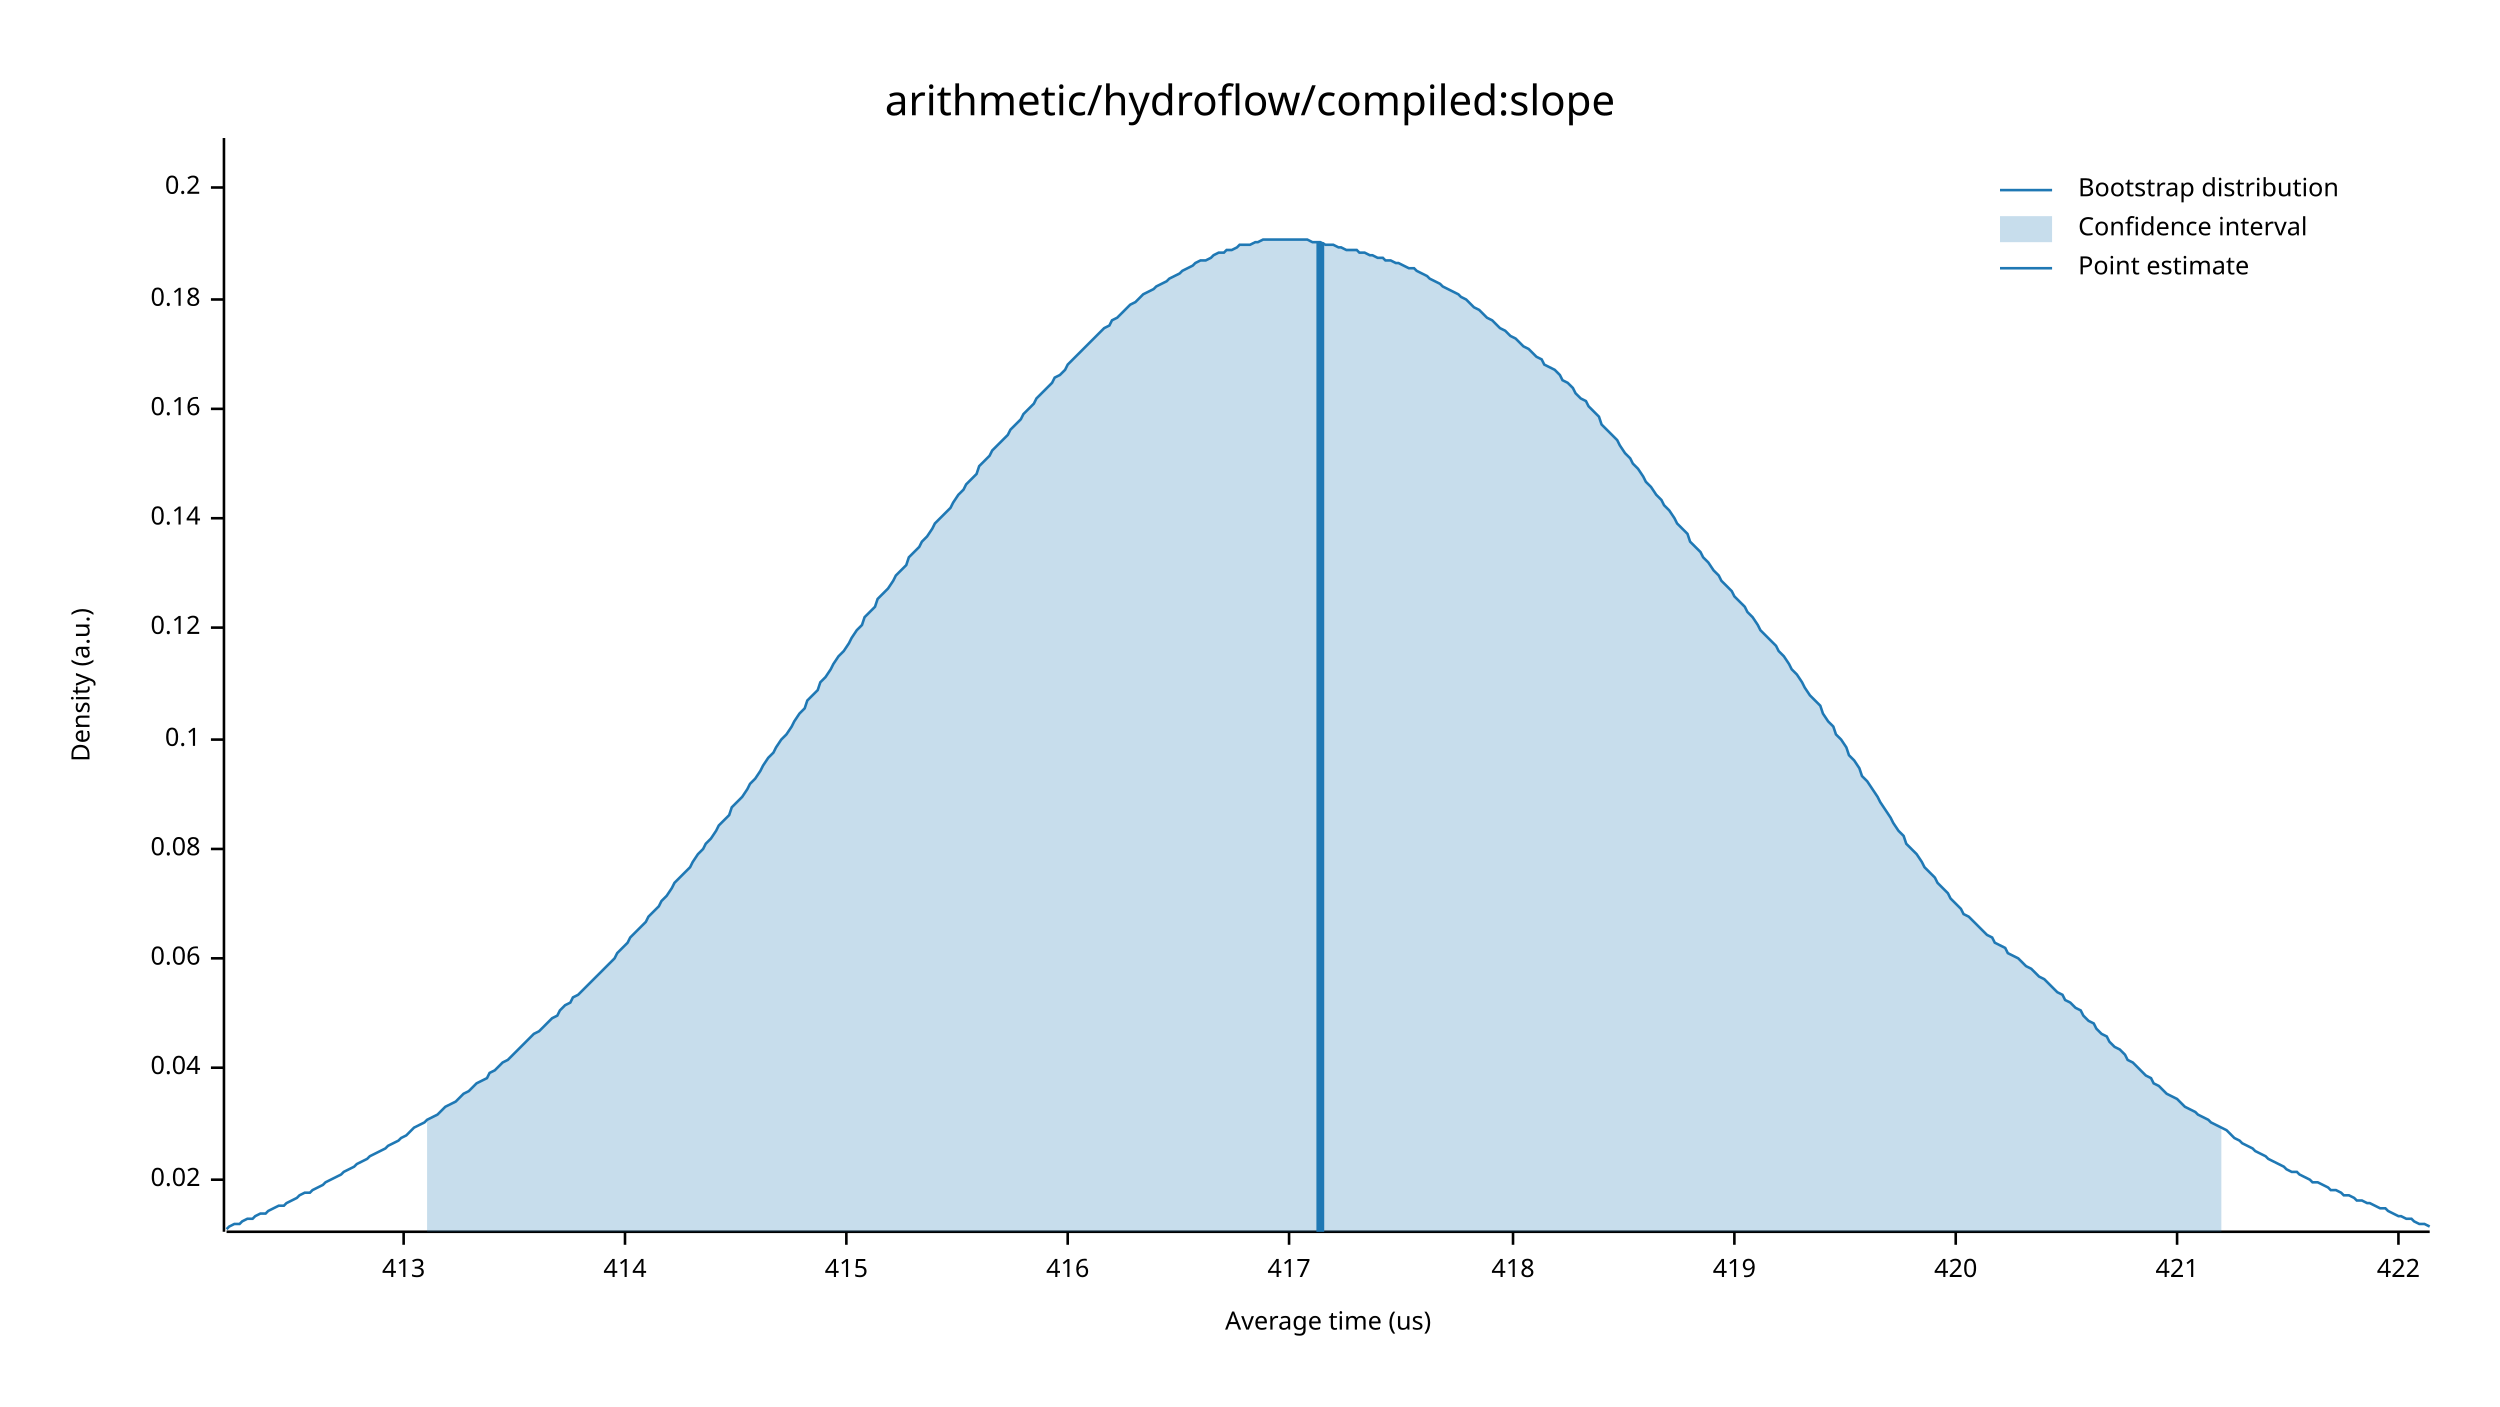
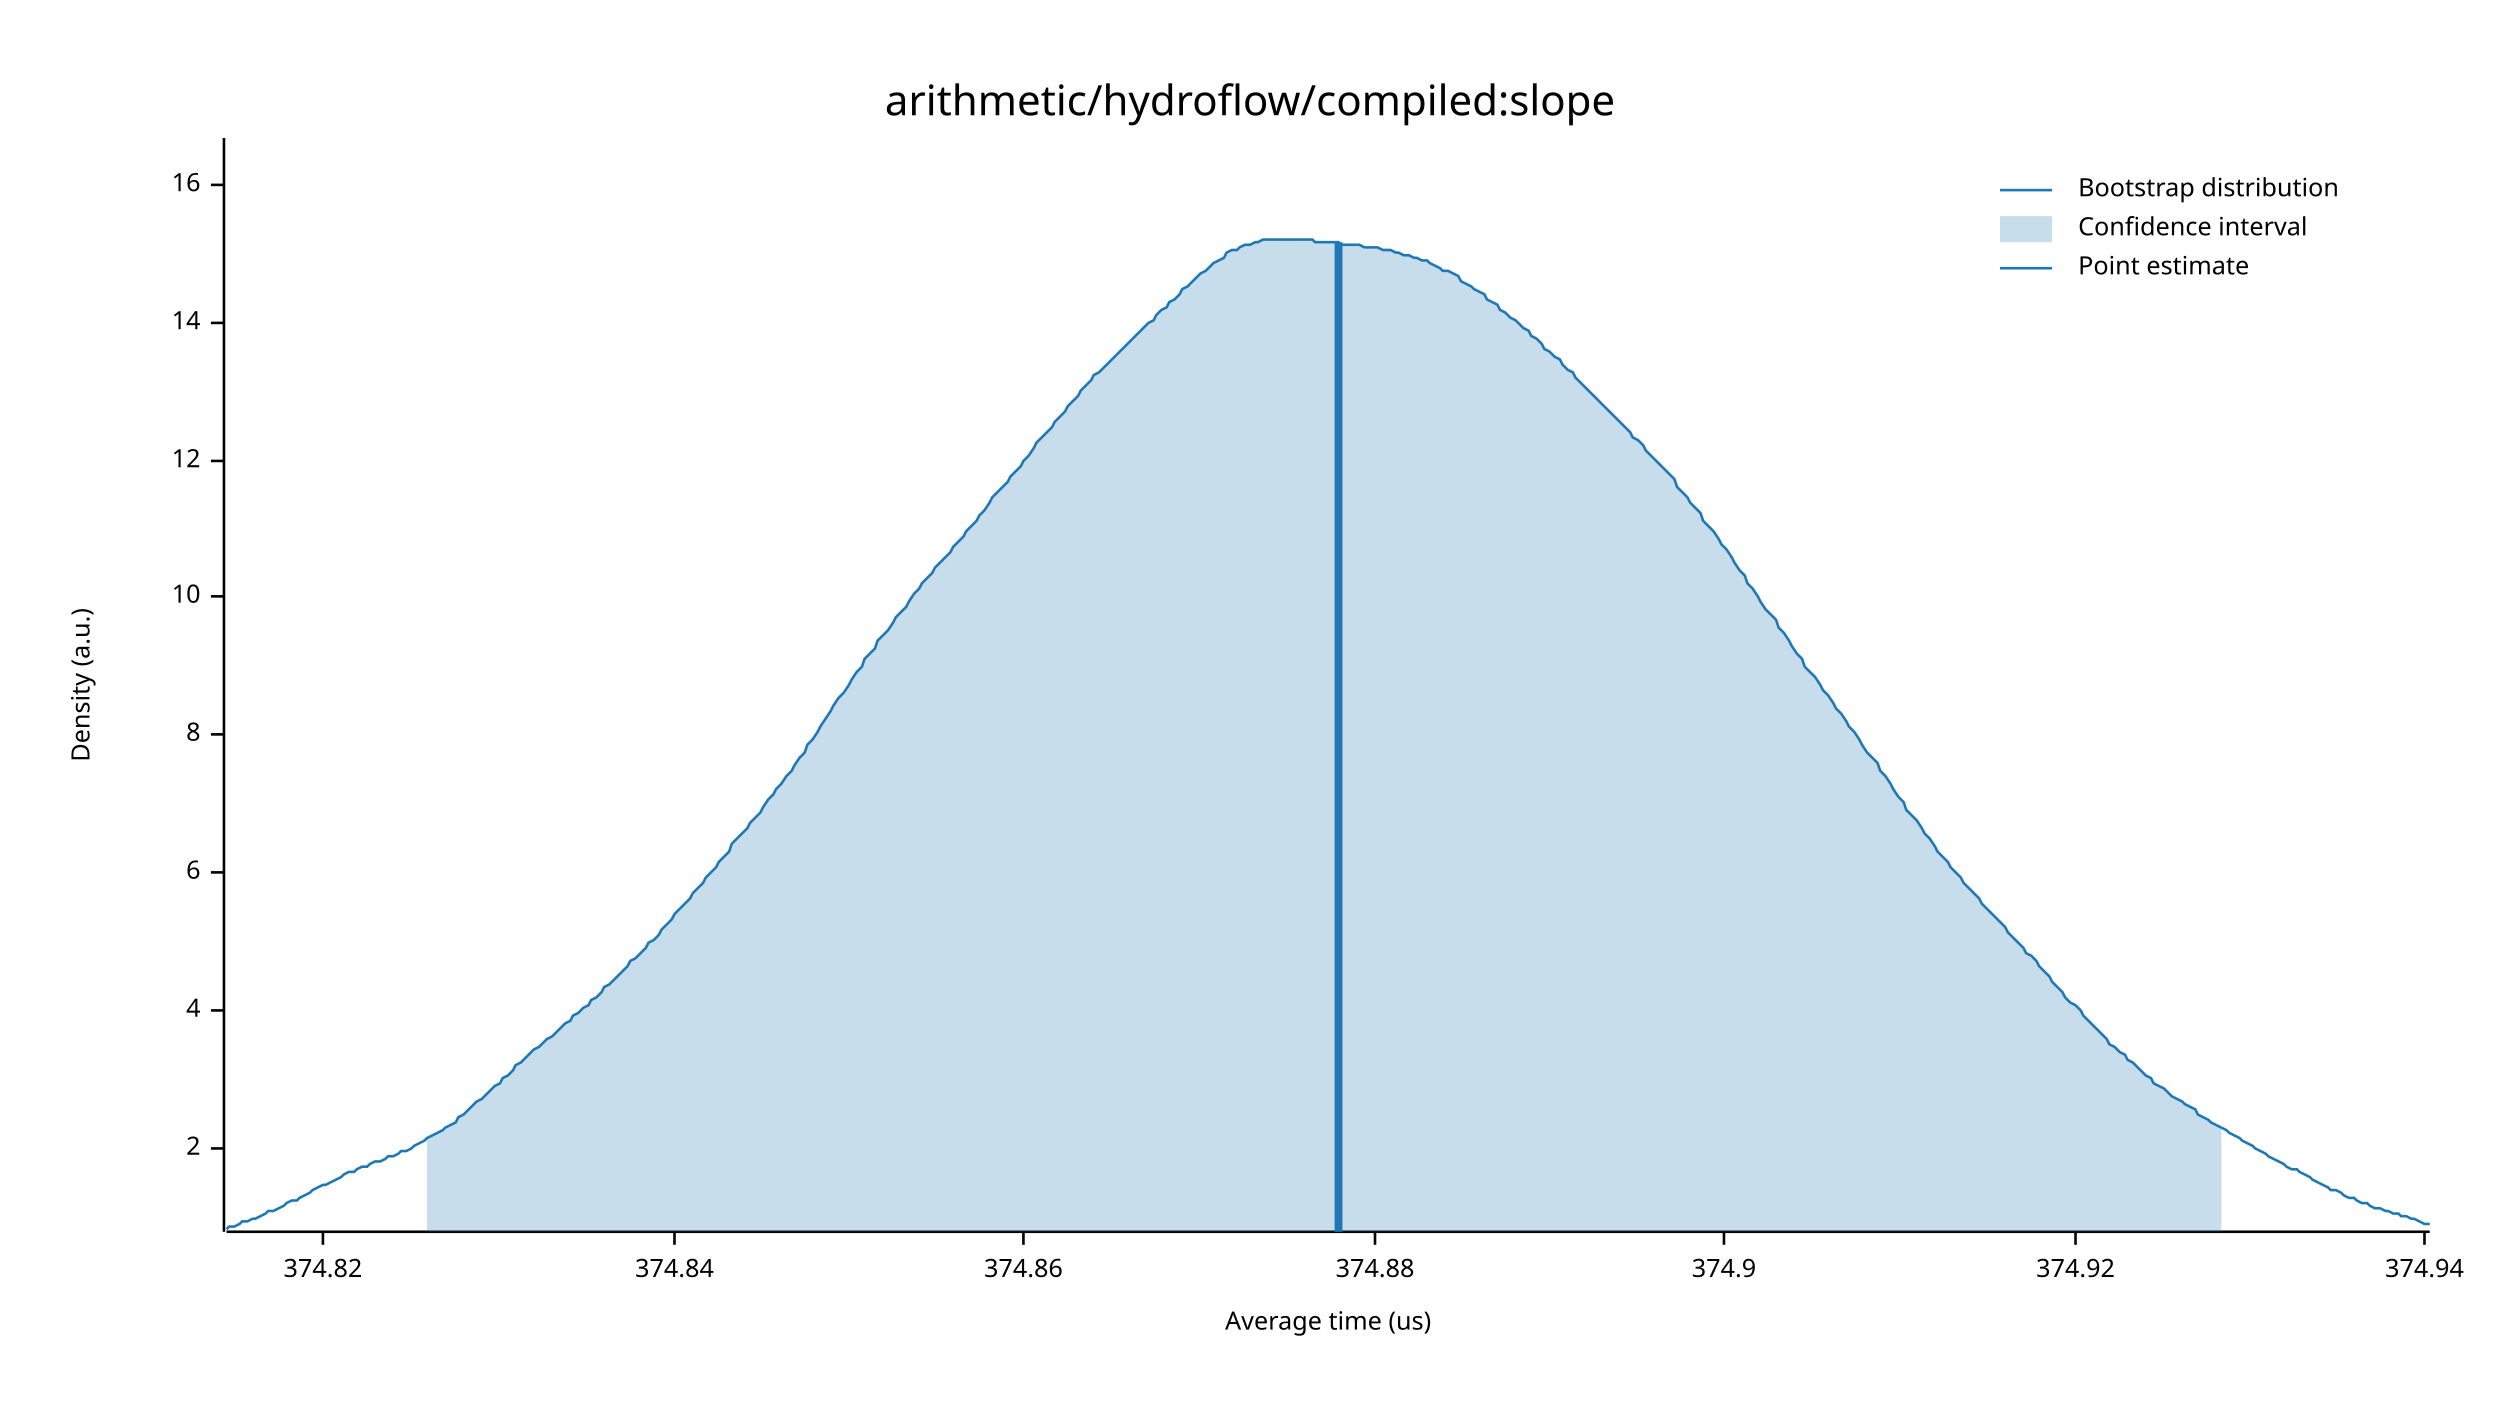
<svg xmlns="http://www.w3.org/2000/svg" width="960" height="540" viewBox="0 0 960 540">
  <text x="480" y="32" dy="0.76em" text-anchor="middle" font-family="sans-serif" font-size="16.129" opacity="1" fill="#000000">
arithmetic/hydroflow/compiled:slope
</text>
  <text x="27" y="263" dy="0.76em" text-anchor="middle" font-family="sans-serif" font-size="9.677" opacity="1" fill="#000000" transform="rotate(270, 27, 263)">
Density (a.u.)
</text>
  <text x="510" y="513" dy="-0.5ex" text-anchor="middle" font-family="sans-serif" font-size="9.677" opacity="1" fill="#000000">
Average time (us)
</text>
  <polyline fill="none" opacity="1" stroke="#000000" stroke-width="1" points="86,53 86,473 " />
-   <text x="77" y="453" dy="0.5ex" text-anchor="end" font-family="sans-serif" font-size="9.677" opacity="1" fill="#000000">
- 0.02
+   <text x="77" y="441" dy="0.5ex" text-anchor="end" font-family="sans-serif" font-size="9.677" opacity="1" fill="#000000">
+ 2
</text>
-   <polyline fill="none" opacity="1" stroke="#000000" stroke-width="1" points="81,453 86,453 " />
-   <text x="77" y="410" dy="0.5ex" text-anchor="end" font-family="sans-serif" font-size="9.677" opacity="1" fill="#000000">
- 0.04
+   <polyline fill="none" opacity="1" stroke="#000000" stroke-width="1" points="81,441 86,441 " />
+   <text x="77" y="388" dy="0.5ex" text-anchor="end" font-family="sans-serif" font-size="9.677" opacity="1" fill="#000000">
+ 4
</text>
-   <polyline fill="none" opacity="1" stroke="#000000" stroke-width="1" points="81,410 86,410 " />
-   <text x="77" y="368" dy="0.5ex" text-anchor="end" font-family="sans-serif" font-size="9.677" opacity="1" fill="#000000">
- 0.06
+   <polyline fill="none" opacity="1" stroke="#000000" stroke-width="1" points="81,388 86,388 " />
+   <text x="77" y="335" dy="0.5ex" text-anchor="end" font-family="sans-serif" font-size="9.677" opacity="1" fill="#000000">
+ 6
</text>
-   <polyline fill="none" opacity="1" stroke="#000000" stroke-width="1" points="81,368 86,368 " />
-   <text x="77" y="326" dy="0.5ex" text-anchor="end" font-family="sans-serif" font-size="9.677" opacity="1" fill="#000000">
- 0.08
+   <polyline fill="none" opacity="1" stroke="#000000" stroke-width="1" points="81,335 86,335 " />
+   <text x="77" y="282" dy="0.5ex" text-anchor="end" font-family="sans-serif" font-size="9.677" opacity="1" fill="#000000">
+ 8
</text>
-   <polyline fill="none" opacity="1" stroke="#000000" stroke-width="1" points="81,326 86,326 " />
-   <text x="77" y="284" dy="0.5ex" text-anchor="end" font-family="sans-serif" font-size="9.677" opacity="1" fill="#000000">
- 0.1
+   <polyline fill="none" opacity="1" stroke="#000000" stroke-width="1" points="81,282 86,282 " />
+   <text x="77" y="229" dy="0.5ex" text-anchor="end" font-family="sans-serif" font-size="9.677" opacity="1" fill="#000000">
+ 10
</text>
-   <polyline fill="none" opacity="1" stroke="#000000" stroke-width="1" points="81,284 86,284 " />
-   <text x="77" y="241" dy="0.5ex" text-anchor="end" font-family="sans-serif" font-size="9.677" opacity="1" fill="#000000">
- 0.12
+   <polyline fill="none" opacity="1" stroke="#000000" stroke-width="1" points="81,229 86,229 " />
+   <text x="77" y="177" dy="0.5ex" text-anchor="end" font-family="sans-serif" font-size="9.677" opacity="1" fill="#000000">
+ 12
</text>
-   <polyline fill="none" opacity="1" stroke="#000000" stroke-width="1" points="81,241 86,241 " />
-   <text x="77" y="199" dy="0.5ex" text-anchor="end" font-family="sans-serif" font-size="9.677" opacity="1" fill="#000000">
- 0.14
+   <polyline fill="none" opacity="1" stroke="#000000" stroke-width="1" points="81,177 86,177 " />
+   <text x="77" y="124" dy="0.5ex" text-anchor="end" font-family="sans-serif" font-size="9.677" opacity="1" fill="#000000">
+ 14
</text>
-   <polyline fill="none" opacity="1" stroke="#000000" stroke-width="1" points="81,199 86,199 " />
-   <text x="77" y="157" dy="0.5ex" text-anchor="end" font-family="sans-serif" font-size="9.677" opacity="1" fill="#000000">
- 0.16
+   <polyline fill="none" opacity="1" stroke="#000000" stroke-width="1" points="81,124 86,124 " />
+   <text x="77" y="71" dy="0.5ex" text-anchor="end" font-family="sans-serif" font-size="9.677" opacity="1" fill="#000000">
+ 16
</text>
-   <polyline fill="none" opacity="1" stroke="#000000" stroke-width="1" points="81,157 86,157 " />
-   <text x="77" y="115" dy="0.5ex" text-anchor="end" font-family="sans-serif" font-size="9.677" opacity="1" fill="#000000">
- 0.18
+   <polyline fill="none" opacity="1" stroke="#000000" stroke-width="1" points="81,71 86,71 " />
+   <polyline fill="none" opacity="1" stroke="#000000" stroke-width="1" points="87,473 933,473 " />
+   <text x="124" y="483" dy="0.76em" text-anchor="middle" font-family="sans-serif" font-size="9.677" opacity="1" fill="#000000">
+ 374.82
</text>
-   <polyline fill="none" opacity="1" stroke="#000000" stroke-width="1" points="81,115 86,115 " />
-   <text x="77" y="72" dy="0.5ex" text-anchor="end" font-family="sans-serif" font-size="9.677" opacity="1" fill="#000000">
- 0.2
+   <polyline fill="none" opacity="1" stroke="#000000" stroke-width="1" points="124,473 124,478 " />
+   <text x="259" y="483" dy="0.76em" text-anchor="middle" font-family="sans-serif" font-size="9.677" opacity="1" fill="#000000">
+ 374.84
</text>
-   <polyline fill="none" opacity="1" stroke="#000000" stroke-width="1" points="81,72 86,72 " />
-   <polyline fill="none" opacity="1" stroke="#000000" stroke-width="1" points="87,473 933,473 " />
-   <text x="155" y="483" dy="0.76em" text-anchor="middle" font-family="sans-serif" font-size="9.677" opacity="1" fill="#000000">
- 413
+   <polyline fill="none" opacity="1" stroke="#000000" stroke-width="1" points="259,473 259,478 " />
+   <text x="393" y="483" dy="0.76em" text-anchor="middle" font-family="sans-serif" font-size="9.677" opacity="1" fill="#000000">
+ 374.86
</text>
-   <polyline fill="none" opacity="1" stroke="#000000" stroke-width="1" points="155,473 155,478 " />
-   <text x="240" y="483" dy="0.76em" text-anchor="middle" font-family="sans-serif" font-size="9.677" opacity="1" fill="#000000">
- 414
+   <polyline fill="none" opacity="1" stroke="#000000" stroke-width="1" points="393,473 393,478 " />
+   <text x="528" y="483" dy="0.76em" text-anchor="middle" font-family="sans-serif" font-size="9.677" opacity="1" fill="#000000">
+ 374.88
</text>
-   <polyline fill="none" opacity="1" stroke="#000000" stroke-width="1" points="240,473 240,478 " />
-   <text x="325" y="483" dy="0.76em" text-anchor="middle" font-family="sans-serif" font-size="9.677" opacity="1" fill="#000000">
- 415
+   <polyline fill="none" opacity="1" stroke="#000000" stroke-width="1" points="528,473 528,478 " />
+   <text x="662" y="483" dy="0.76em" text-anchor="middle" font-family="sans-serif" font-size="9.677" opacity="1" fill="#000000">
+ 374.9
</text>
-   <polyline fill="none" opacity="1" stroke="#000000" stroke-width="1" points="325,473 325,478 " />
-   <text x="410" y="483" dy="0.76em" text-anchor="middle" font-family="sans-serif" font-size="9.677" opacity="1" fill="#000000">
- 416
+   <polyline fill="none" opacity="1" stroke="#000000" stroke-width="1" points="662,473 662,478 " />
+   <text x="797" y="483" dy="0.76em" text-anchor="middle" font-family="sans-serif" font-size="9.677" opacity="1" fill="#000000">
+ 374.92
</text>
-   <polyline fill="none" opacity="1" stroke="#000000" stroke-width="1" points="410,473 410,478 " />
-   <text x="495" y="483" dy="0.76em" text-anchor="middle" font-family="sans-serif" font-size="9.677" opacity="1" fill="#000000">
- 417
+   <polyline fill="none" opacity="1" stroke="#000000" stroke-width="1" points="797,473 797,478 " />
+   <text x="931" y="483" dy="0.76em" text-anchor="middle" font-family="sans-serif" font-size="9.677" opacity="1" fill="#000000">
+ 374.94
</text>
-   <polyline fill="none" opacity="1" stroke="#000000" stroke-width="1" points="495,473 495,478 " />
-   <text x="581" y="483" dy="0.76em" text-anchor="middle" font-family="sans-serif" font-size="9.677" opacity="1" fill="#000000">
- 418
- </text>
-   <polyline fill="none" opacity="1" stroke="#000000" stroke-width="1" points="581,473 581,478 " />
-   <text x="666" y="483" dy="0.76em" text-anchor="middle" font-family="sans-serif" font-size="9.677" opacity="1" fill="#000000">
- 419
- </text>
-   <polyline fill="none" opacity="1" stroke="#000000" stroke-width="1" points="666,473 666,478 " />
-   <text x="751" y="483" dy="0.76em" text-anchor="middle" font-family="sans-serif" font-size="9.677" opacity="1" fill="#000000">
- 420
- </text>
-   <polyline fill="none" opacity="1" stroke="#000000" stroke-width="1" points="751,473 751,478 " />
-   <text x="836" y="483" dy="0.76em" text-anchor="middle" font-family="sans-serif" font-size="9.677" opacity="1" fill="#000000">
- 421
- </text>
-   <polyline fill="none" opacity="1" stroke="#000000" stroke-width="1" points="836,473 836,478 " />
-   <text x="921" y="483" dy="0.76em" text-anchor="middle" font-family="sans-serif" font-size="9.677" opacity="1" fill="#000000">
- 422
- </text>
-   <polyline fill="none" opacity="1" stroke="#000000" stroke-width="1" points="921,473 921,478 " />
-   <polyline fill="none" opacity="1" stroke="#1F78B4" stroke-width="1" points="87,472 88,471 90,470 92,470 93,469 95,468 97,468 98,467 100,466 102,466 103,465 105,464 107,463 109,463 110,462 112,461 114,460 115,459 117,458 119,458 120,457 122,456 124,455 125,454 127,453 129,452 131,451 132,450 134,449 136,448 137,447 139,446 141,445 142,444 144,443 146,442 148,441 149,440 151,439 153,438 154,437 156,436 158,434 159,433 161,432 163,431 164,430 166,429 168,428 170,426 171,425 173,424 175,423 176,422 178,420 180,419 181,418 183,416 185,415 187,414 188,412 190,411 192,409 193,408 195,407 197,405 198,404 200,402 202,400 203,399 205,397 207,396 209,394 210,393 212,391 214,390 215,388 217,386 219,385 220,383 222,382 224,380 226,378 227,377 229,375 231,373 232,372 234,370 236,368 237,366 239,364 241,362 242,360 244,358 246,356 248,354 249,352 251,350 253,348 254,346 256,344 258,341 259,339 261,337 263,335 265,333 266,331 268,328 270,326 271,324 273,322 275,319 276,317 278,315 280,313 281,310 283,308 285,306 287,303 288,301 290,299 292,296 293,294 295,291 297,289 298,287 300,284 302,282 304,279 305,277 307,274 309,272 310,269 312,267 314,265 315,262 317,260 319,257 320,255 322,252 324,250 326,247 327,245 329,242 331,240 332,237 334,235 336,233 337,230 339,228 341,226 343,223 344,221 346,219 348,217 349,214 351,212 353,210 354,208 356,206 358,203 359,201 361,199 363,197 365,195 366,193 368,190 370,188 371,186 373,184 375,182 376,179 378,177 380,175 381,173 383,171 385,169 387,167 388,165 390,163 392,161 393,159 395,157 397,155 398,153 400,151 402,149 404,147 405,145 407,144 409,142 410,140 412,138 414,136 415,135 417,133 419,131 420,130 422,128 424,126 426,125 427,123 429,122 431,120 432,119 434,117 436,116 437,115 439,113 441,112 443,111 444,110 446,109 448,108 449,107 451,106 453,105 454,104 456,103 458,102 459,101 461,100 463,100 465,99 466,98 468,97 470,97 471,96 473,96 475,95 476,94 478,94 480,94 482,93 483,93 485,92 487,92 488,92 490,92 492,92 493,92 495,92 497,92 498,92 500,92 502,92 504,93 505,93 507,93 509,94 510,94 512,94 514,95 515,95 517,96 519,96 521,96 522,97 524,97 526,98 527,98 529,99 531,99 532,100 534,100 536,101 537,101 539,102 541,103 543,103 544,104 546,105 548,106 549,107 551,108 553,109 554,110 556,111 558,112 560,113 561,114 563,115 565,117 566,118 568,119 570,121 571,122 573,123 575,125 576,126 578,127 580,129 582,130 583,131 585,133 587,134 588,135 590,137 592,138 593,140 595,141 597,142 599,144 600,146 602,147 604,149 605,151 607,153 609,154 610,156 612,158 614,160 615,163 617,165 619,167 621,169 622,171 624,174 626,176 627,178 629,180 631,183 632,185 634,187 636,190 638,192 639,194 641,196 643,199 644,201 646,203 648,205 649,208 651,210 653,212 654,214 656,216 658,219 660,221 661,223 663,225 665,227 666,229 668,231 670,233 671,235 673,237 675,240 676,242 678,244 680,246 682,248 683,250 685,252 687,255 688,257 690,259 692,262 693,264 695,267 697,269 699,271 700,274 702,277 704,279 705,282 707,284 709,287 710,290 712,292 714,295 715,298 717,300 719,303 721,306 722,308 724,311 726,314 727,316 729,319 731,321 732,324 734,326 736,328 738,331 739,333 741,335 743,337 744,339 746,341 748,343 749,345 751,347 753,349 754,351 756,352 758,354 760,356 761,357 763,359 765,360 766,362 768,363 770,364 771,366 773,367 775,368 777,370 778,371 780,372 782,374 783,375 785,376 787,378 788,379 790,381 792,382 793,384 795,385 797,387 799,388 800,390 802,392 804,393 805,395 807,397 809,398 810,400 812,402 814,403 816,405 817,407 819,408 821,410 822,411 824,413 826,414 827,416 829,417 831,419 832,420 834,421 836,422 838,424 839,425 841,426 843,427 844,428 846,429 848,430 849,431 851,432 853,433 855,434 856,435 858,437 860,438 861,439 863,440 865,441 866,442 868,443 870,444 871,445 873,446 875,447 877,448 878,449 880,450 882,450 883,451 885,452 887,453 888,454 890,454 892,455 894,456 895,457 897,457 899,458 900,459 902,459 904,460 905,461 907,461 909,462 910,462 912,463 914,464 916,464 917,465 919,466 921,467 922,467 924,468 926,468 927,469 929,470 931,470 933,471 " />
-   <polygon opacity="0.25" fill="#1F78B4" points="164,430 166,429 168,428 170,426 171,425 173,424 175,423 176,422 178,420 180,419 181,418 183,416 185,415 187,414 188,412 190,411 192,409 193,408 195,407 197,405 198,404 200,402 202,400 203,399 205,397 207,396 209,394 210,393 212,391 214,390 215,388 217,386 219,385 220,383 222,382 224,380 226,378 227,377 229,375 231,373 232,372 234,370 236,368 237,366 239,364 241,362 242,360 244,358 246,356 248,354 249,352 251,350 253,348 254,346 256,344 258,341 259,339 261,337 263,335 265,333 266,331 268,328 270,326 271,324 273,322 275,319 276,317 278,315 280,313 281,310 283,308 285,306 287,303 288,301 290,299 292,296 293,294 295,291 297,289 298,287 300,284 302,282 304,279 305,277 307,274 309,272 310,269 312,267 314,265 315,262 317,260 319,257 320,255 322,252 324,250 326,247 327,245 329,242 331,240 332,237 334,235 336,233 337,230 339,228 341,226 343,223 344,221 346,219 348,217 349,214 351,212 353,210 354,208 356,206 358,203 359,201 361,199 363,197 365,195 366,193 368,190 370,188 371,186 373,184 375,182 376,179 378,177 380,175 381,173 383,171 385,169 387,167 388,165 390,163 392,161 393,159 395,157 397,155 398,153 400,151 402,149 404,147 405,145 407,144 409,142 410,140 412,138 414,136 415,135 417,133 419,131 420,130 422,128 424,126 426,125 427,123 429,122 431,120 432,119 434,117 436,116 437,115 439,113 441,112 443,111 444,110 446,109 448,108 449,107 451,106 453,105 454,104 456,103 458,102 459,101 461,100 463,100 465,99 466,98 468,97 470,97 471,96 473,96 475,95 476,94 478,94 480,94 482,93 483,93 485,92 487,92 488,92 490,92 492,92 493,92 495,92 497,92 498,92 500,92 502,92 504,93 505,93 507,93 509,94 510,94 512,94 514,95 515,95 517,96 519,96 521,96 522,97 524,97 526,98 527,98 529,99 531,99 532,100 534,100 536,101 537,101 539,102 541,103 543,103 544,104 546,105 548,106 549,107 551,108 553,109 554,110 556,111 558,112 560,113 561,114 563,115 565,117 566,118 568,119 570,121 571,122 573,123 575,125 576,126 578,127 580,129 582,130 583,131 585,133 587,134 588,135 590,137 592,138 593,140 595,141 597,142 599,144 600,146 602,147 604,149 605,151 607,153 609,154 610,156 612,158 614,160 615,163 617,165 619,167 621,169 622,171 624,174 626,176 627,178 629,180 631,183 632,185 634,187 636,190 638,192 639,194 641,196 643,199 644,201 646,203 648,205 649,208 651,210 653,212 654,214 656,216 658,219 660,221 661,223 663,225 665,227 666,229 668,231 670,233 671,235 673,237 675,240 676,242 678,244 680,246 682,248 683,250 685,252 687,255 688,257 690,259 692,262 693,264 695,267 697,269 699,271 700,274 702,277 704,279 705,282 707,284 709,287 710,290 712,292 714,295 715,298 717,300 719,303 721,306 722,308 724,311 726,314 727,316 729,319 731,321 732,324 734,326 736,328 738,331 739,333 741,335 743,337 744,339 746,341 748,343 749,345 751,347 753,349 754,351 756,352 758,354 760,356 761,357 763,359 765,360 766,362 768,363 770,364 771,366 773,367 775,368 777,370 778,371 780,372 782,374 783,375 785,376 787,378 788,379 790,381 792,382 793,384 795,385 797,387 799,388 800,390 802,392 804,393 805,395 807,397 809,398 810,400 812,402 814,403 816,405 817,407 819,408 821,410 822,411 824,413 826,414 827,416 829,417 831,419 832,420 834,421 836,422 838,424 839,425 841,426 843,427 844,428 846,429 848,430 849,431 851,432 853,433 853,473 164,473 " />
-   <polyline fill="none" opacity="1" stroke="#1F78B4" stroke-width="3" points="507,473 507,93 " />
+   <polyline fill="none" opacity="1" stroke="#000000" stroke-width="1" points="931,473 931,478 " />
+   <polyline fill="none" opacity="1" stroke="#1F78B4" stroke-width="1" points="87,472 88,471 90,471 92,470 93,469 95,469 97,468 98,468 100,467 102,466 103,465 105,465 107,464 109,463 110,462 112,461 114,461 115,460 117,459 119,458 120,457 122,456 124,455 125,455 127,454 129,453 131,452 132,451 134,450 136,450 137,449 139,448 141,448 142,447 144,446 146,446 148,445 149,444 151,444 153,443 154,442 156,442 158,441 159,440 161,439 163,438 164,437 166,436 168,435 170,434 171,433 173,432 175,431 176,429 178,428 180,426 181,425 183,423 185,422 187,420 188,419 190,417 192,416 193,414 195,413 197,411 198,409 200,408 202,406 203,405 205,403 207,402 209,400 210,399 212,398 214,396 215,395 217,393 219,392 220,390 222,389 224,387 226,386 227,384 229,383 231,381 232,379 234,378 236,376 237,375 239,373 241,371 242,369 244,368 246,366 248,364 249,362 251,361 253,359 254,357 256,355 258,353 259,351 261,349 263,347 265,345 266,343 268,341 270,339 271,337 273,335 275,333 276,331 278,329 280,327 281,324 283,322 285,320 287,318 288,316 290,314 292,312 293,310 295,307 297,305 298,303 300,301 302,298 304,296 305,294 307,291 309,289 310,286 312,284 314,281 315,279 317,276 319,273 320,271 322,268 324,266 326,263 327,261 329,258 331,256 332,253 334,251 336,249 337,246 339,244 341,242 343,239 344,237 346,235 348,233 349,231 351,228 353,226 354,224 356,222 358,220 359,218 361,216 363,214 365,212 366,210 368,208 370,206 371,204 373,202 375,200 376,198 378,196 380,193 381,191 383,189 385,187 387,185 388,183 390,181 392,179 393,177 395,175 397,172 398,170 400,168 402,166 404,164 405,162 407,160 409,158 410,156 412,154 414,152 415,150 417,148 419,146 420,144 422,143 424,141 426,139 427,138 429,136 431,134 432,133 434,131 436,129 437,128 439,126 441,124 443,123 444,121 446,119 448,118 449,116 451,115 453,113 454,111 456,110 458,108 459,107 461,105 463,104 465,102 466,101 468,100 470,99 471,97 473,96 475,96 476,95 478,94 480,94 482,93 483,93 485,92 487,92 488,92 490,92 492,92 493,92 495,92 497,92 498,92 500,92 502,92 504,92 505,93 507,93 509,93 510,93 512,93 514,93 515,94 517,94 519,94 521,94 522,94 524,95 526,95 527,95 529,95 531,96 532,96 534,96 536,97 537,97 539,98 541,98 543,99 544,99 546,100 548,100 549,101 551,102 553,103 554,104 556,104 558,105 560,106 561,108 563,109 565,110 566,111 568,112 570,113 571,115 573,116 575,117 576,119 578,120 580,122 582,123 583,124 585,126 587,127 588,129 590,130 592,132 593,134 595,135 597,137 599,138 600,140 602,142 604,143 605,145 607,147 609,149 610,150 612,152 614,154 615,155 617,157 619,159 621,161 622,162 624,164 626,166 627,168 629,169 631,171 632,173 634,175 636,177 638,179 639,180 641,182 643,184 644,187 646,189 648,191 649,193 651,195 653,197 654,200 656,202 658,204 660,207 661,209 663,211 665,214 666,216 668,219 670,221 671,224 673,226 675,229 676,231 678,234 680,236 682,238 683,241 685,243 687,246 688,248 690,251 692,253 693,256 695,258 697,260 699,263 700,265 702,267 704,270 705,272 707,274 709,277 710,279 712,281 714,284 715,286 717,289 719,291 721,293 722,296 724,298 726,301 727,303 729,306 731,308 732,311 734,313 736,315 738,318 739,320 741,322 743,325 744,327 746,329 748,331 749,333 751,335 753,337 754,339 756,341 758,343 760,345 761,347 763,349 765,351 766,352 768,354 770,356 771,358 773,360 775,362 777,364 778,366 780,367 782,369 783,371 785,373 787,375 788,377 790,379 792,381 793,383 795,385 797,386 799,388 800,390 802,392 804,394 805,395 807,397 809,399 810,401 812,402 814,404 816,405 817,407 819,408 821,410 822,411 824,413 826,414 827,416 829,417 831,418 832,419 834,421 836,422 838,423 839,424 841,425 843,426 844,428 846,429 848,430 849,431 851,432 853,433 855,434 856,435 858,436 860,437 861,438 863,439 865,440 866,441 868,442 870,443 871,444 873,445 875,446 877,447 878,448 880,449 882,449 883,450 885,451 887,452 888,453 890,454 892,455 894,456 895,457 897,457 899,458 900,459 902,460 904,460 905,461 907,462 909,462 910,463 912,464 914,464 916,465 917,465 919,466 921,466 922,467 924,467 926,468 927,468 929,469 931,470 933,470 " />
+   <polygon opacity="0.25" fill="#1F78B4" points="164,437 166,436 168,435 170,434 171,433 173,432 175,431 176,429 178,428 180,426 181,425 183,423 185,422 187,420 188,419 190,417 192,416 193,414 195,413 197,411 198,409 200,408 202,406 203,405 205,403 207,402 209,400 210,399 212,398 214,396 215,395 217,393 219,392 220,390 222,389 224,387 226,386 227,384 229,383 231,381 232,379 234,378 236,376 237,375 239,373 241,371 242,369 244,368 246,366 248,364 249,362 251,361 253,359 254,357 256,355 258,353 259,351 261,349 263,347 265,345 266,343 268,341 270,339 271,337 273,335 275,333 276,331 278,329 280,327 281,324 283,322 285,320 287,318 288,316 290,314 292,312 293,310 295,307 297,305 298,303 300,301 302,298 304,296 305,294 307,291 309,289 310,286 312,284 314,281 315,279 317,276 319,273 320,271 322,268 324,266 326,263 327,261 329,258 331,256 332,253 334,251 336,249 337,246 339,244 341,242 343,239 344,237 346,235 348,233 349,231 351,228 353,226 354,224 356,222 358,220 359,218 361,216 363,214 365,212 366,210 368,208 370,206 371,204 373,202 375,200 376,198 378,196 380,193 381,191 383,189 385,187 387,185 388,183 390,181 392,179 393,177 395,175 397,172 398,170 400,168 402,166 404,164 405,162 407,160 409,158 410,156 412,154 414,152 415,150 417,148 419,146 420,144 422,143 424,141 426,139 427,138 429,136 431,134 432,133 434,131 436,129 437,128 439,126 441,124 443,123 444,121 446,119 448,118 449,116 451,115 453,113 454,111 456,110 458,108 459,107 461,105 463,104 465,102 466,101 468,100 470,99 471,97 473,96 475,96 476,95 478,94 480,94 482,93 483,93 485,92 487,92 488,92 490,92 492,92 493,92 495,92 497,92 498,92 500,92 502,92 504,92 505,93 507,93 509,93 510,93 512,93 514,93 515,94 517,94 519,94 521,94 522,94 524,95 526,95 527,95 529,95 531,96 532,96 534,96 536,97 537,97 539,98 541,98 543,99 544,99 546,100 548,100 549,101 551,102 553,103 554,104 556,104 558,105 560,106 561,108 563,109 565,110 566,111 568,112 570,113 571,115 573,116 575,117 576,119 578,120 580,122 582,123 583,124 585,126 587,127 588,129 590,130 592,132 593,134 595,135 597,137 599,138 600,140 602,142 604,143 605,145 607,147 609,149 610,150 612,152 614,154 615,155 617,157 619,159 621,161 622,162 624,164 626,166 627,168 629,169 631,171 632,173 634,175 636,177 638,179 639,180 641,182 643,184 644,187 646,189 648,191 649,193 651,195 653,197 654,200 656,202 658,204 660,207 661,209 663,211 665,214 666,216 668,219 670,221 671,224 673,226 675,229 676,231 678,234 680,236 682,238 683,241 685,243 687,246 688,248 690,251 692,253 693,256 695,258 697,260 699,263 700,265 702,267 704,270 705,272 707,274 709,277 710,279 712,281 714,284 715,286 717,289 719,291 721,293 722,296 724,298 726,301 727,303 729,306 731,308 732,311 734,313 736,315 738,318 739,320 741,322 743,325 744,327 746,329 748,331 749,333 751,335 753,337 754,339 756,341 758,343 760,345 761,347 763,349 765,351 766,352 768,354 770,356 771,358 773,360 775,362 777,364 778,366 780,367 782,369 783,371 785,373 787,375 788,377 790,379 792,381 793,383 795,385 797,386 799,388 800,390 802,392 804,394 805,395 807,397 809,399 810,401 812,402 814,404 816,405 817,407 819,408 821,410 822,411 824,413 826,414 827,416 829,417 831,418 832,419 834,421 836,422 838,423 839,424 841,425 843,426 844,428 846,429 848,430 849,431 851,432 853,433 853,473 164,473 " />
+   <polyline fill="none" opacity="1" stroke="#1F78B4" stroke-width="3" points="514,473 514,93 " />
  <text x="798" y="68" dy="0.76em" text-anchor="start" font-family="sans-serif" font-size="9.677" opacity="1" fill="#000000">
Bootstrap distribution
</text>
  <text x="798" y="83" dy="0.76em" text-anchor="start" font-family="sans-serif" font-size="9.677" opacity="1" fill="#000000">
Confidence interval
</text>
  <text x="798" y="98" dy="0.76em" text-anchor="start" font-family="sans-serif" font-size="9.677" opacity="1" fill="#000000">
Point estimate
</text>
  <polyline fill="none" opacity="1" stroke="#1F78B4" stroke-width="1" points="768,73 788,73 " />
  <rect x="768" y="83" width="20" height="10" opacity="0.25" fill="#1F78B4" stroke="none" />
  <polyline fill="none" opacity="1" stroke="#1F78B4" stroke-width="1" points="768,103 788,103 " />
</svg>
